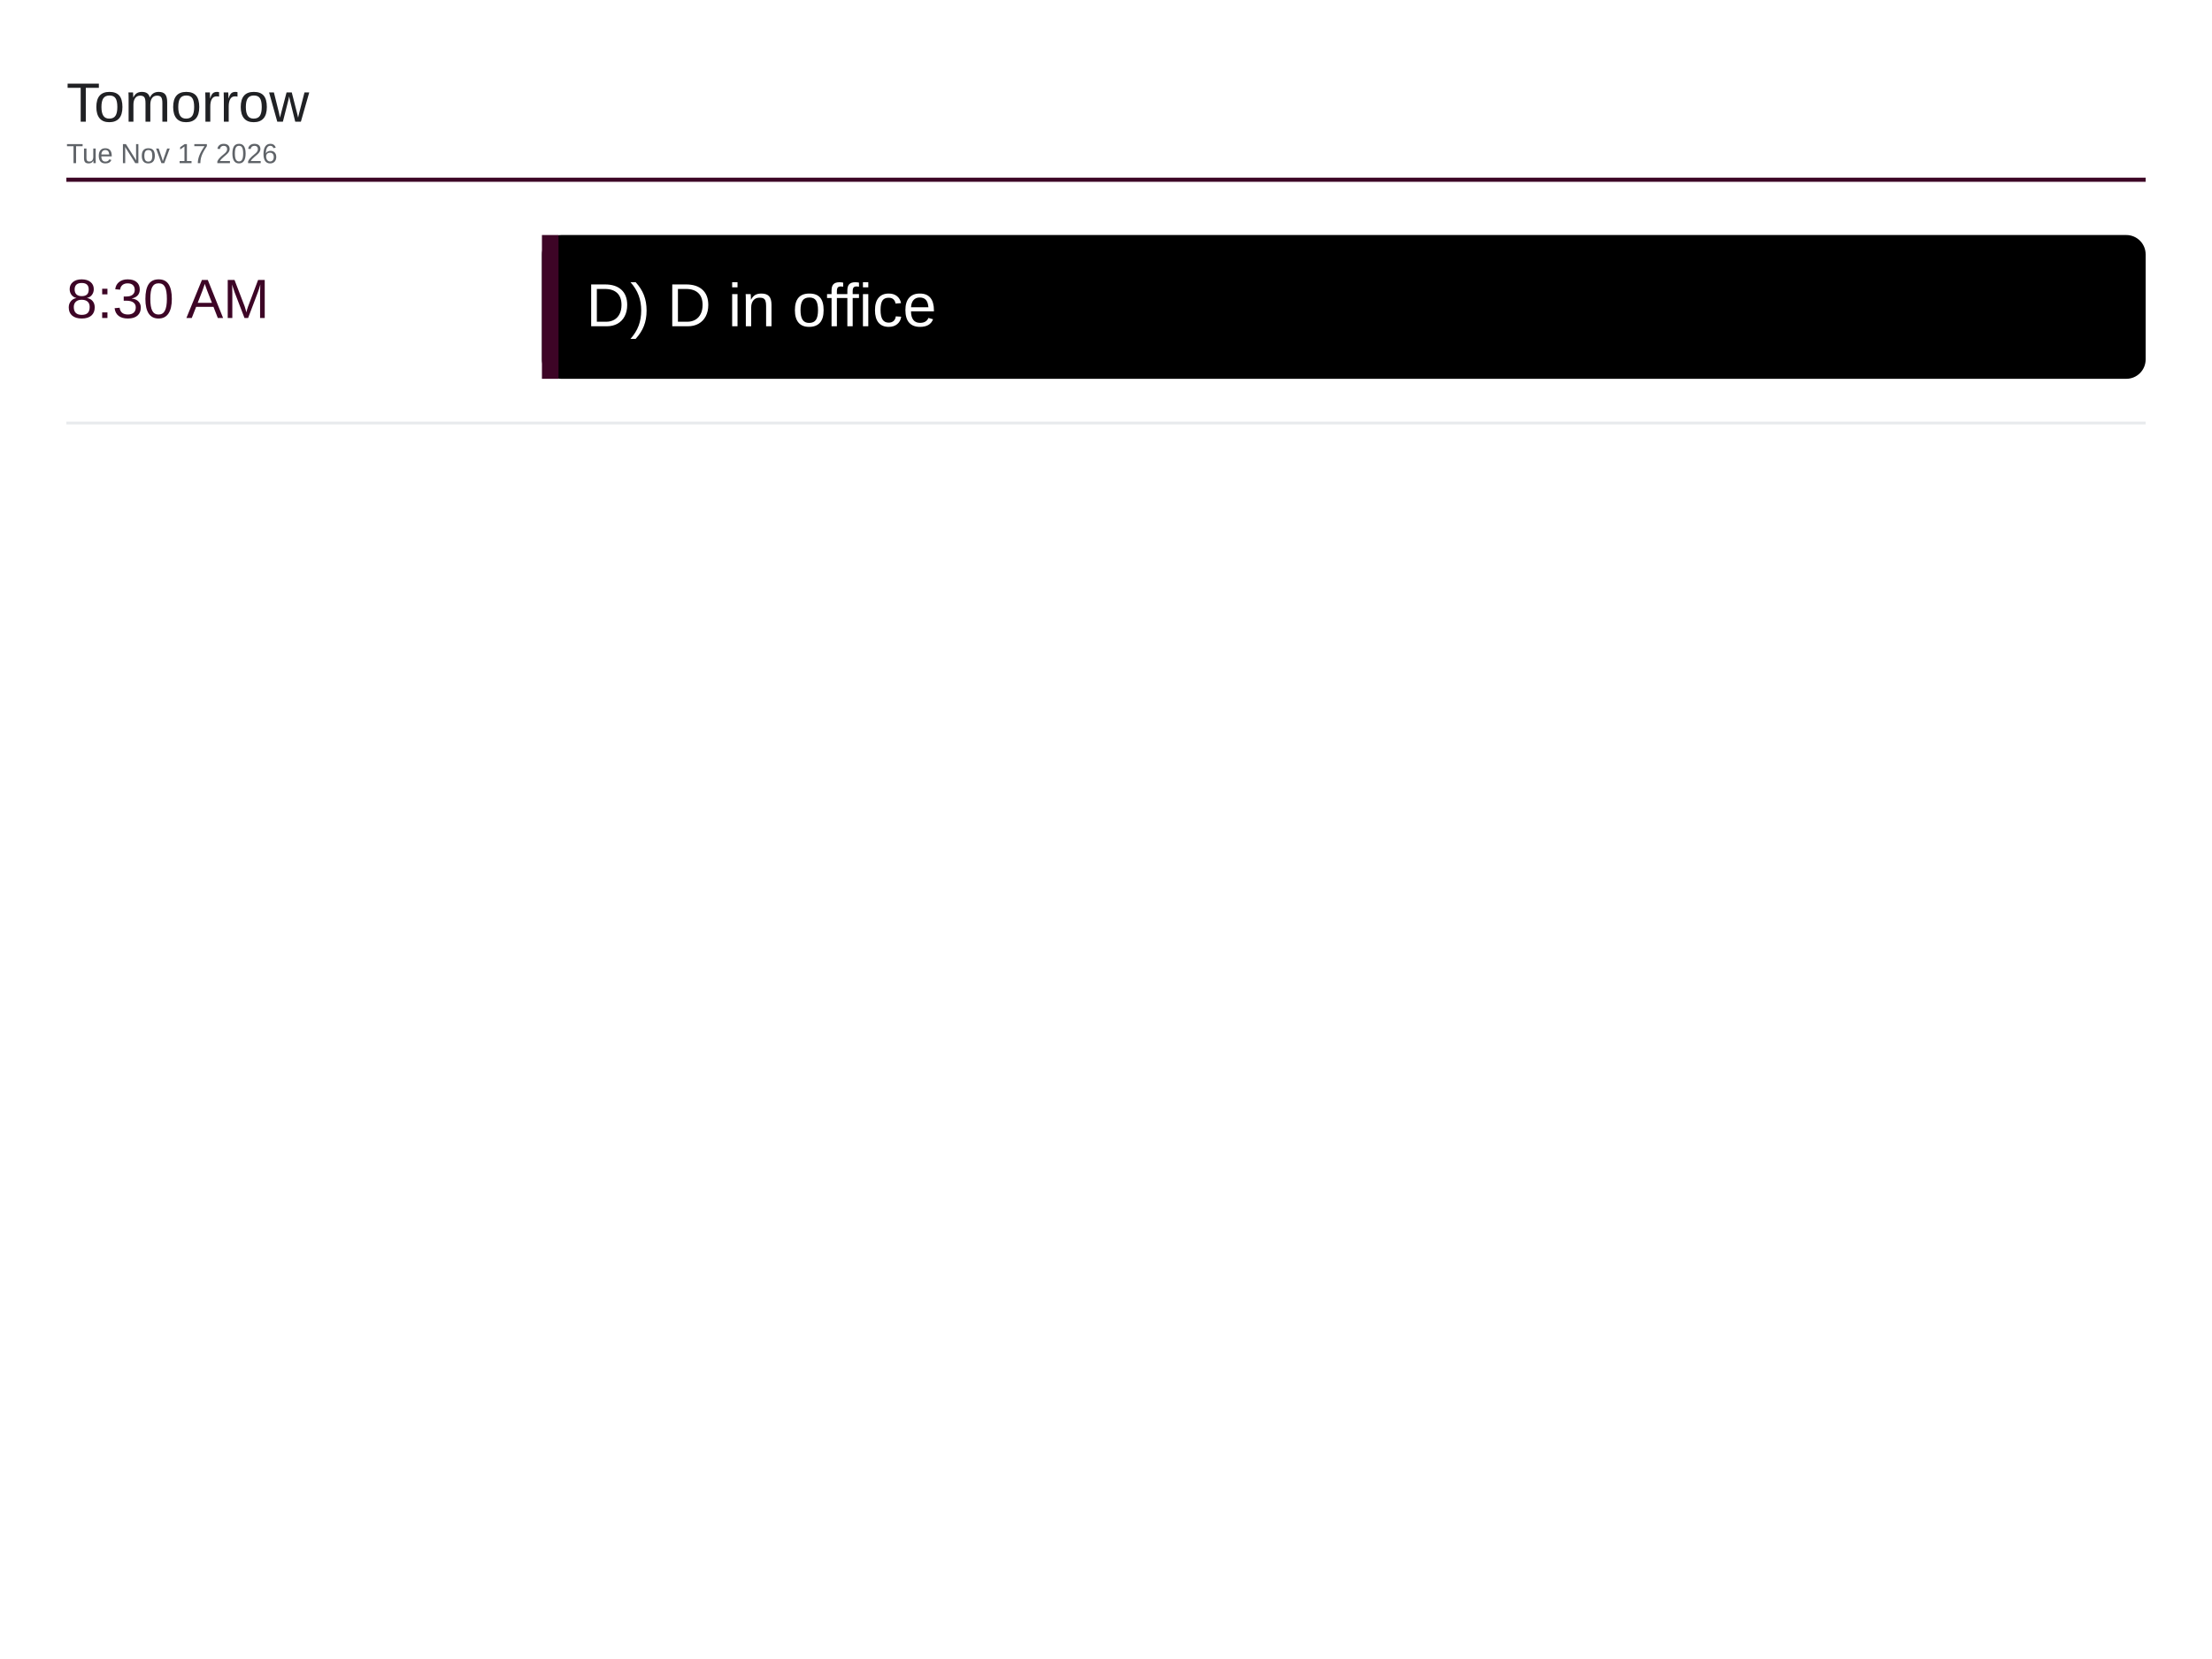
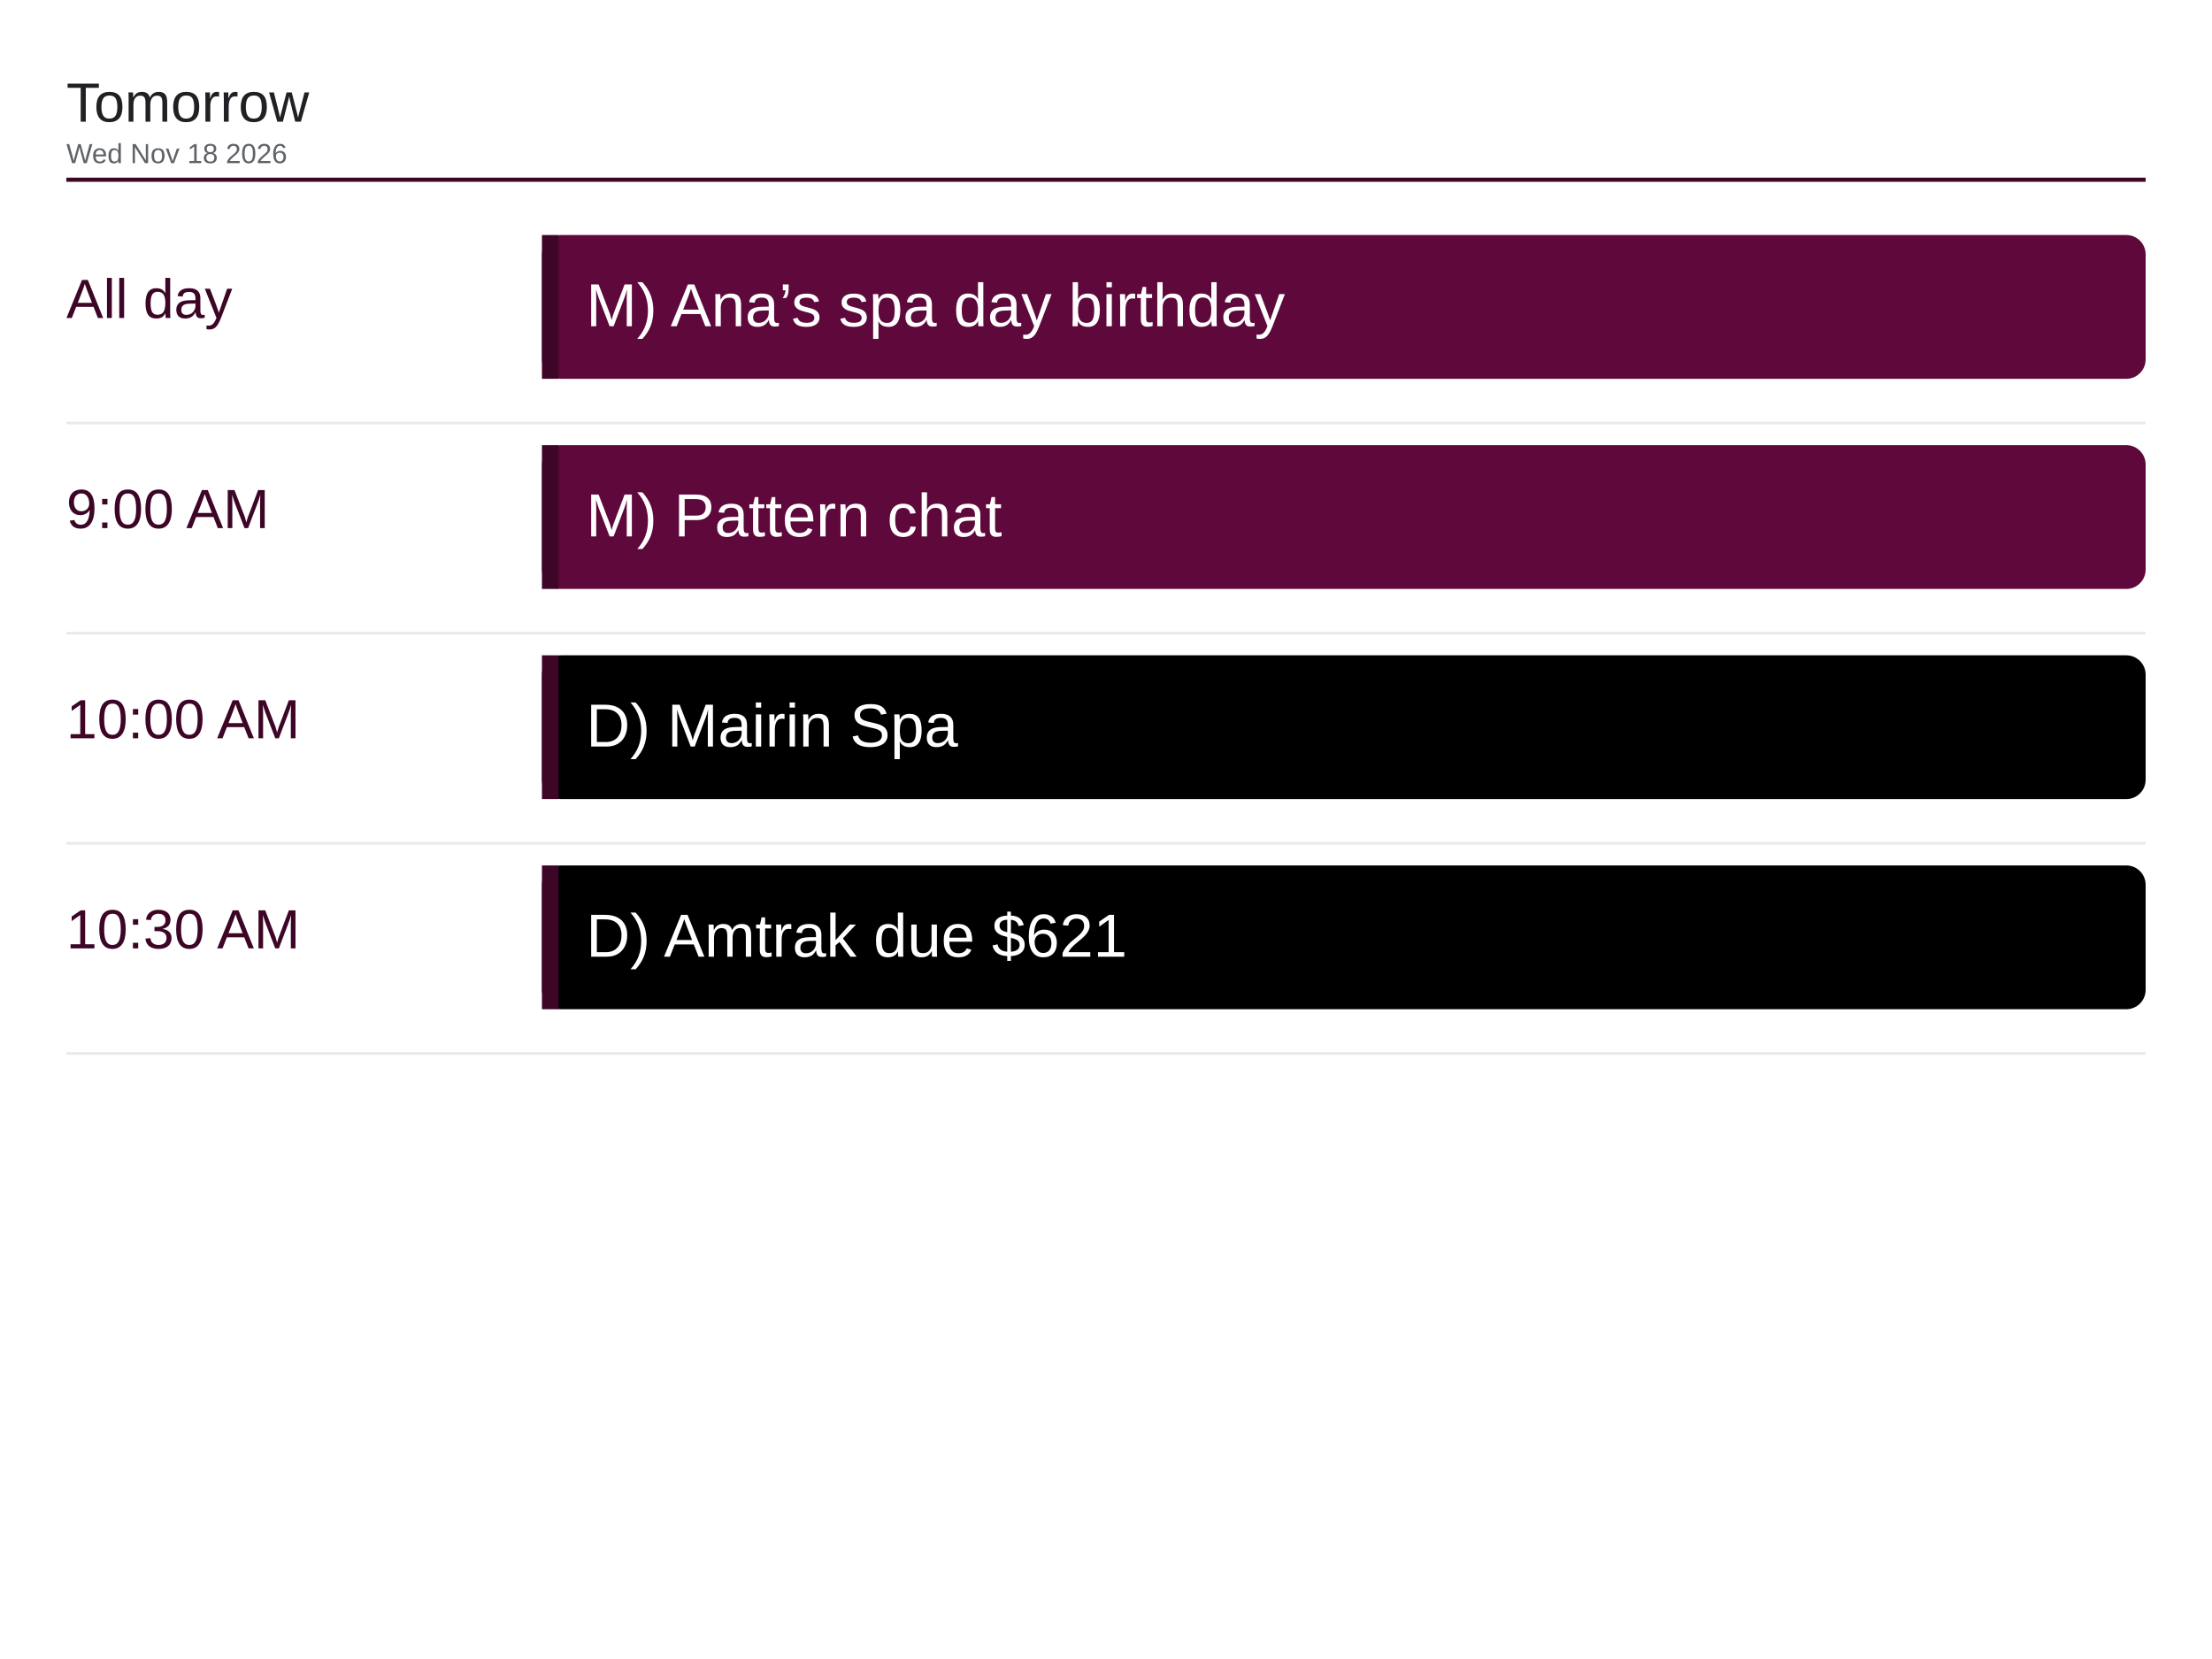
<svg xmlns="http://www.w3.org/2000/svg" viewBox="0 0 1600 1200" width="1600" height="1200">
  <rect x="0" y="0" width="1600" height="1200" fill="#ffffff" />
  <text x="48" y="88" font-family="Arial, Helvetica, sans-serif" font-size="40" font-weight="500" fill="#202124">Tomorrow</text>
-   <text x="48" y="118" font-family="Arial, Helvetica, sans-serif" font-size="20" fill="#5f6368">Tue Nov 17 2026</text>
+   <text x="48" y="118" font-family="Arial, Helvetica, sans-serif" font-size="20" fill="#5f6368">Wed Nov 18 2026</text>
  <line x1="48" y1="130" x2="1552" y2="130" stroke="#3d0526" stroke-width="3" />
-   <text x="48" y="230" font-family="Arial, Helvetica, sans-serif" font-size="40" font-weight="500" fill="#3d0526">8:30 AM</text>
-   <rect x="392" y="170" width="1160" height="104" rx="14" fill="#000000" />
+   <text x="48" y="230" font-family="Arial, Helvetica, sans-serif" font-size="40" font-weight="500" fill="#3d0526">All day</text>
+   <rect x="392" y="170" width="1160" height="104" rx="14" fill="#5e083c" />
  <rect x="392" y="170" width="12" height="104" fill="#3d0526" />
-   <text x="424" y="236" font-family="Arial, Helvetica, sans-serif" font-size="44" fill="#ffffff">D) D in office</text>
+   <text x="424" y="236" font-family="Arial, Helvetica, sans-serif" font-size="44" fill="#ffffff">M) Ana’s spa day birthday</text>
  <line x1="48" y1="306" x2="1552" y2="306" stroke="#e8eaed" stroke-width="2" />
+   <text x="48" y="382" font-family="Arial, Helvetica, sans-serif" font-size="40" font-weight="500" fill="#3d0526">9:00 AM</text>
+   <rect x="392" y="322" width="1160" height="104" rx="14" fill="#5e083c" />
+   <rect x="392" y="322" width="12" height="104" fill="#3d0526" />
+   <text x="424" y="388" font-family="Arial, Helvetica, sans-serif" font-size="44" fill="#ffffff">M) Pattern chat</text>
+   <line x1="48" y1="458" x2="1552" y2="458" stroke="#e8eaed" stroke-width="2" />
+   <text x="48" y="534" font-family="Arial, Helvetica, sans-serif" font-size="40" font-weight="500" fill="#3d0526">10:00 AM</text>
+   <rect x="392" y="474" width="1160" height="104" rx="14" fill="#000000" />
+   <rect x="392" y="474" width="12" height="104" fill="#3d0526" />
+   <text x="424" y="540" font-family="Arial, Helvetica, sans-serif" font-size="44" fill="#ffffff">D) Mairin Spa</text>
+   <line x1="48" y1="610" x2="1552" y2="610" stroke="#e8eaed" stroke-width="2" />
+   <text x="48" y="686" font-family="Arial, Helvetica, sans-serif" font-size="40" font-weight="500" fill="#3d0526">10:30 AM</text>
+   <rect x="392" y="626" width="1160" height="104" rx="14" fill="#000000" />
+   <rect x="392" y="626" width="12" height="104" fill="#3d0526" />
+   <text x="424" y="692" font-family="Arial, Helvetica, sans-serif" font-size="44" fill="#ffffff">D) Amtrak due $621</text>
+   <line x1="48" y1="762" x2="1552" y2="762" stroke="#e8eaed" stroke-width="2" />
</svg>
